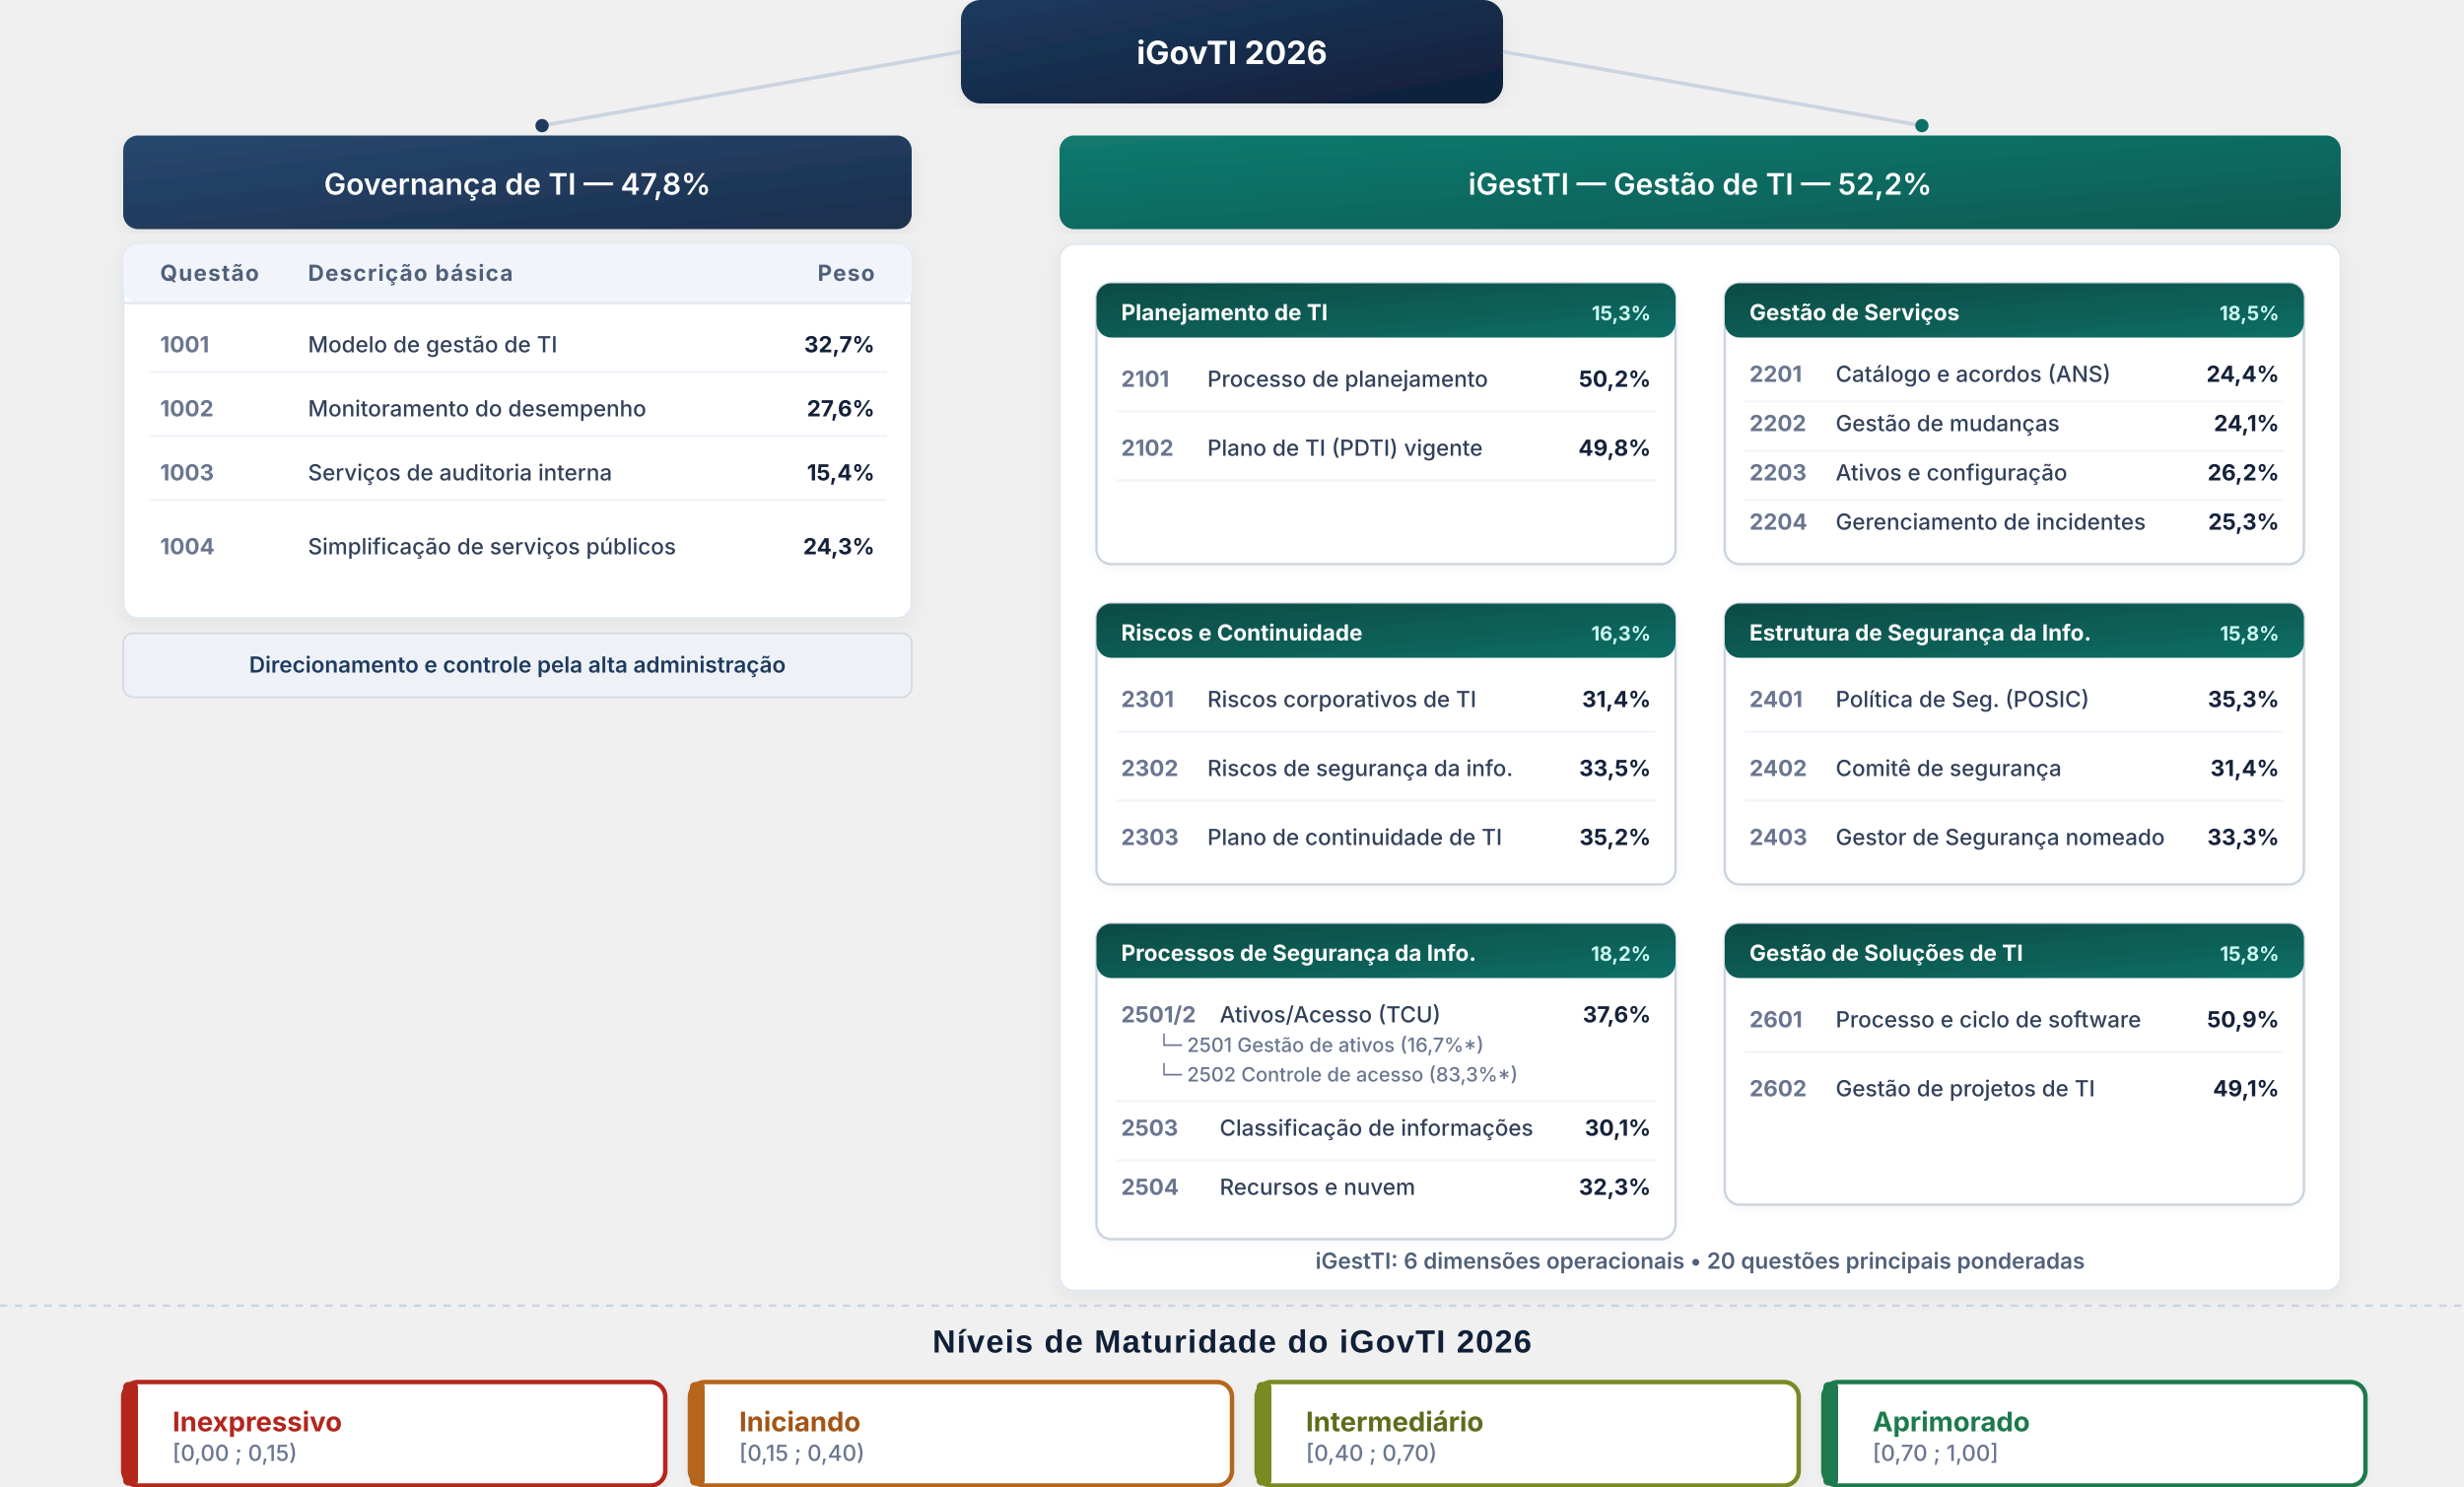
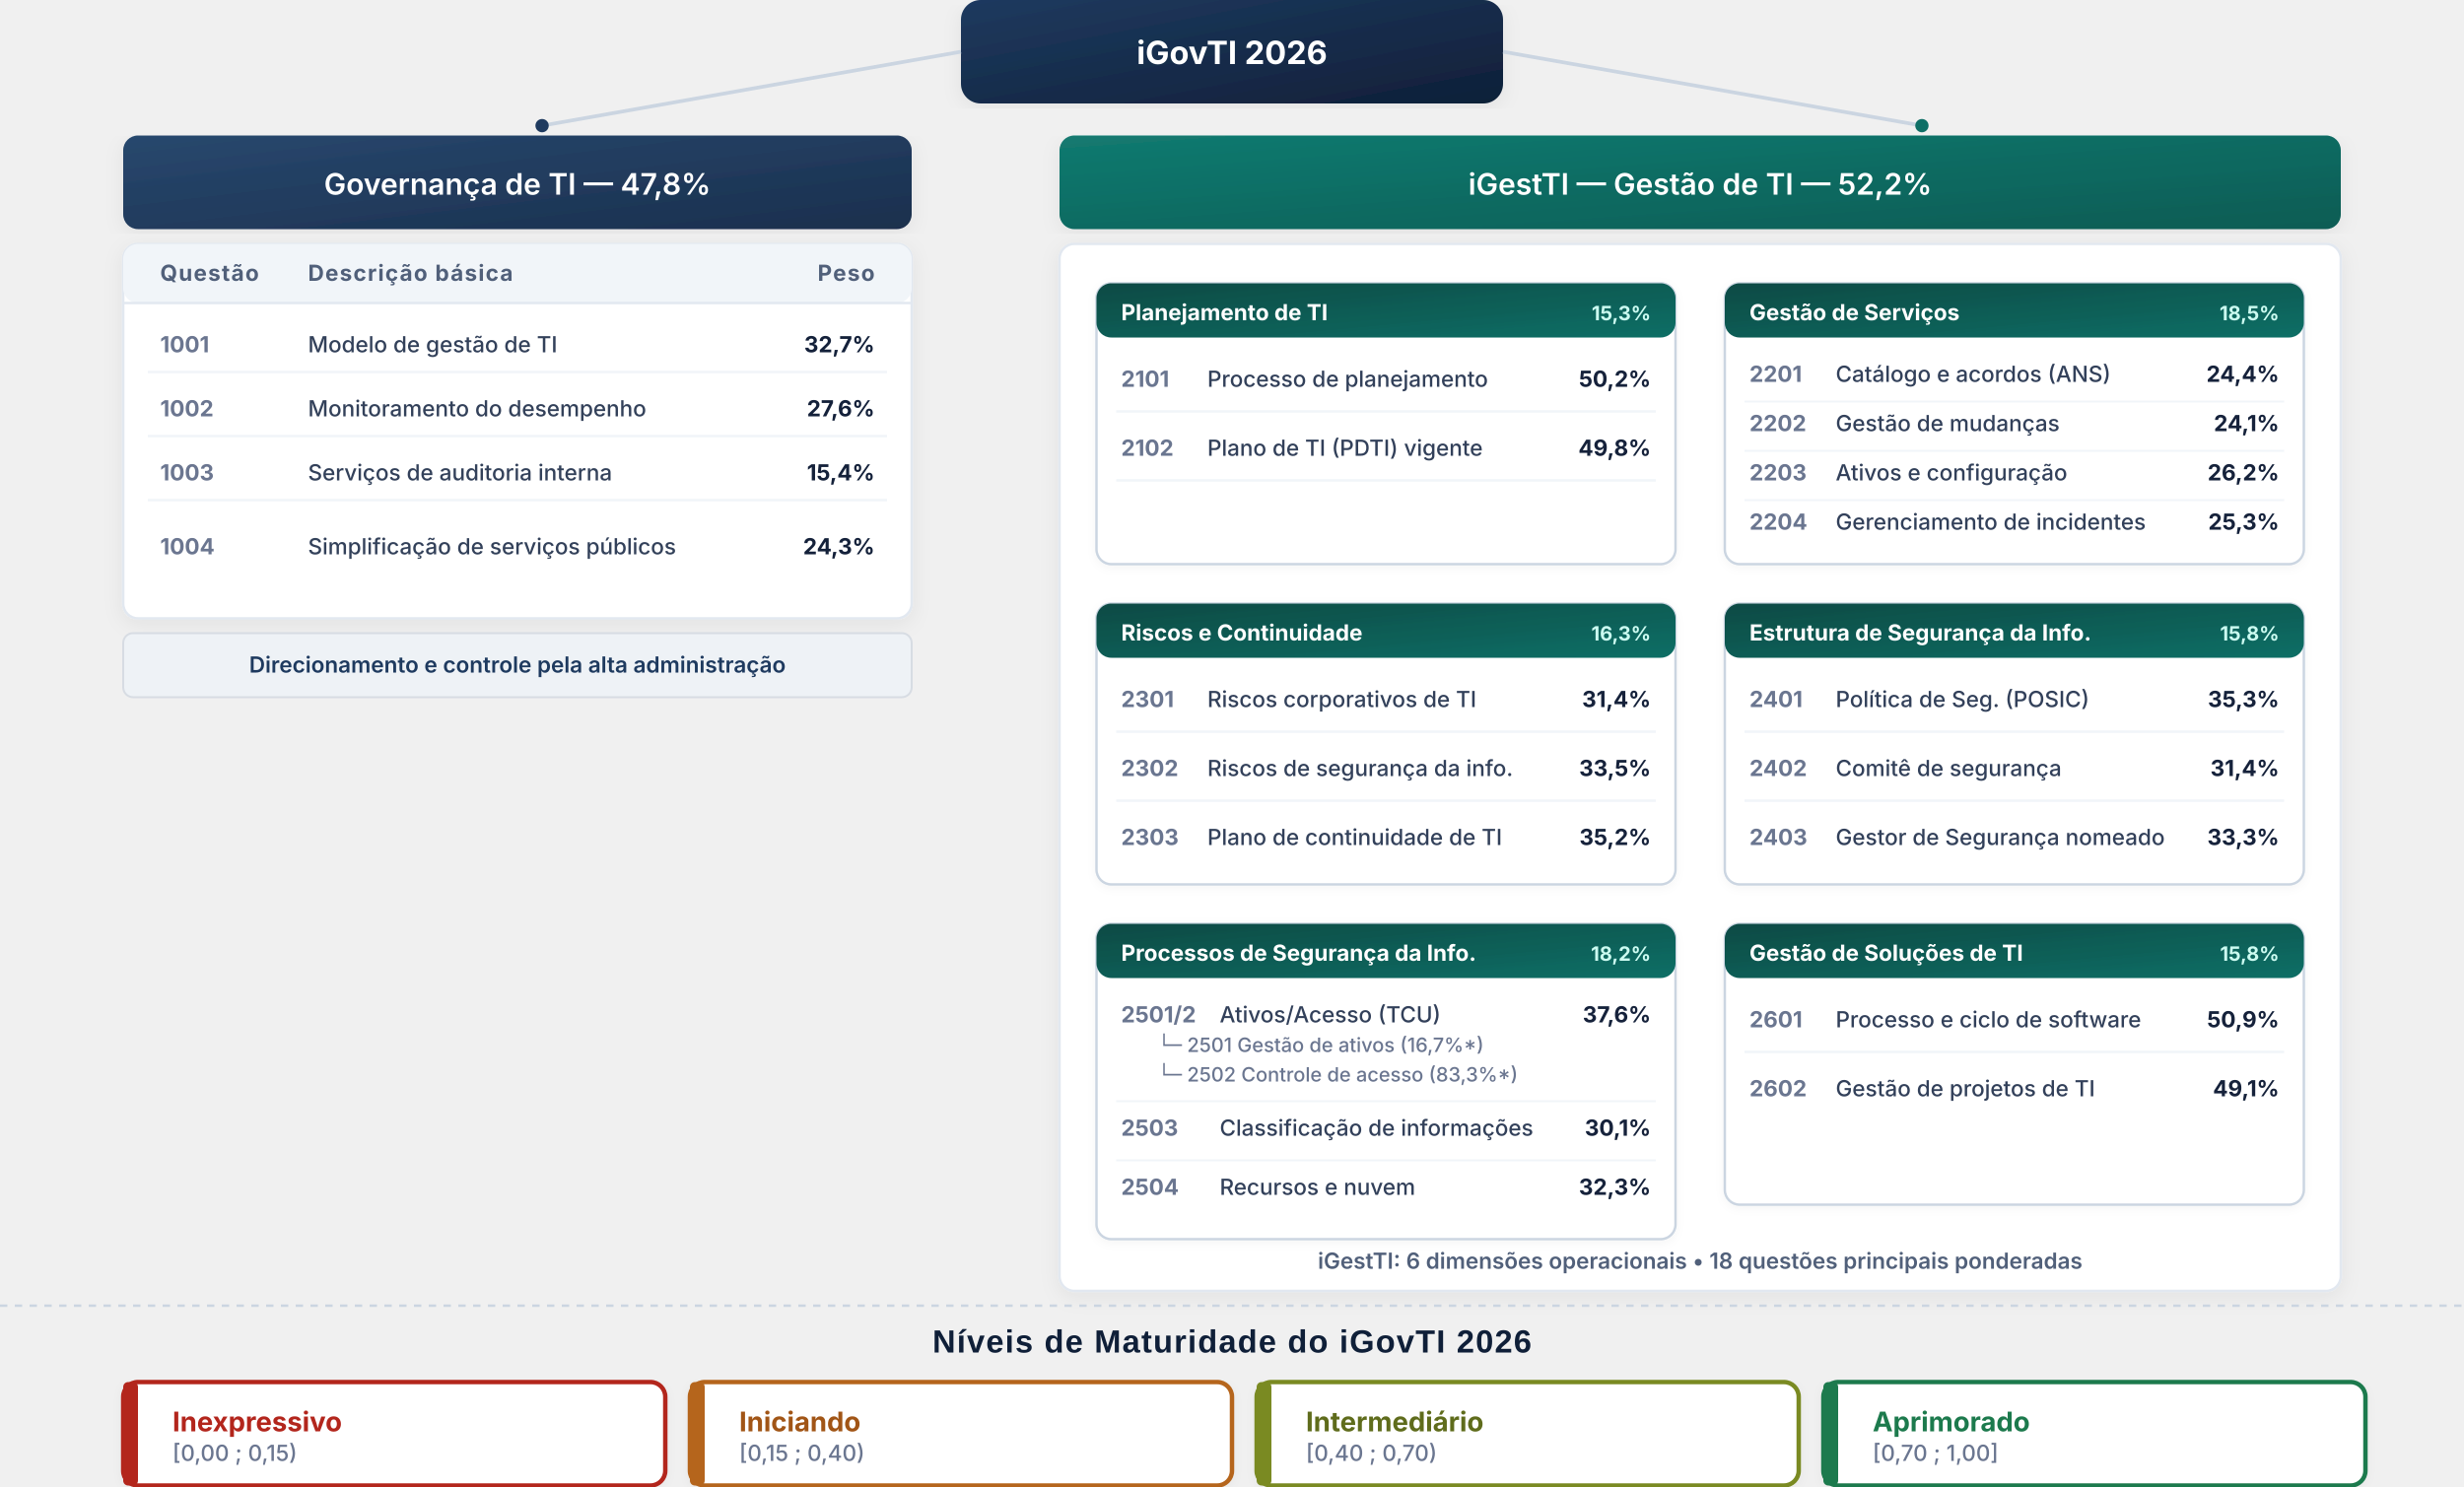
<svg xmlns="http://www.w3.org/2000/svg" width="1400" height="845" viewBox="100 180 1400 845" role="img" aria-labelledby="title desc">
  <defs>
    <filter id="shadow" x="-5%" y="-5%" width="110%" height="110%">
      <feDropShadow dx="0" dy="2" stdDeviation="4" flood-color="#0f172a" flood-opacity="0.06" />
    </filter>
    <filter id="shadow-sm" x="-5%" y="-5%" width="110%" height="110%">
      <feDropShadow dx="0" dy="1" stdDeviation="2" flood-color="#0f172a" flood-opacity="0.04" />
    </filter>
    <linearGradient id="grad-root" x1="0%" y1="0%" x2="100%" y2="100%">
      <stop offset="0%" stop-color="#1e3a5f" />
      <stop offset="100%" stop-color="#0f1f38" />
    </linearGradient>
    <linearGradient id="grad-gov" x1="0%" y1="0%" x2="100%" y2="100%">
      <stop offset="0%" stop-color="#28486e" />
      <stop offset="100%" stop-color="#1a2f4d" />
    </linearGradient>
    <linearGradient id="grad-gest" x1="0%" y1="0%" x2="100%" y2="100%">
      <stop offset="0%" stop-color="#127a70" />
      <stop offset="100%" stop-color="#0b5c54" />
    </linearGradient>
    <linearGradient id="grad-sub" x1="0%" y1="0%" x2="100%" y2="100%">
      <stop offset="0%" stop-color="#0b4a44" />
      <stop offset="100%" stop-color="#0e6f66" />
    </linearGradient>
    <marker id="dot-blue" viewBox="0 0 10 10" refX="5" refY="5" markerWidth="6" markerHeight="6">
      <circle cx="5" cy="5" r="3" fill="#1e3a5f" />
    </marker>
    <marker id="dot-teal" viewBox="0 0 10 10" refX="5" refY="5" markerWidth="6" markerHeight="6">
      <circle cx="5" cy="5" r="3" fill="#0e6f66" />
    </marker>
  </defs>
  <style>
    .page-title { font-family: Arial, Helvetica, sans-serif; font-size: 34px; font-weight: 700; fill: #0f1f38; }
    .page-subtitle { font-family: Arial, Helvetica, sans-serif; font-size: 18px; fill: #51607a; }
    .node-text { font-family: system-ui, -apple-system, sans-serif; font-size: 13px; font-weight: 700; fill: #ffffff; }
    .header-text { font-family: system-ui, -apple-system, sans-serif; font-size: 12px; font-weight: 600; fill: #ffffff; }
    .table-header { font-family: system-ui, -apple-system, sans-serif; font-size: 9px; font-weight: 700; fill: #51607a; text-transform: uppercase; letter-spacing: 0.5px; }
    .cell-id { font-family: system-ui, -apple-system, sans-serif; font-size: 9px; font-weight: 700; fill: #6b7690; }
    .cell-name { font-family: system-ui, -apple-system, sans-serif; font-size: 9px; font-weight: 500; fill: #33415a; }
    .cell-weight { font-family: system-ui, -apple-system, sans-serif; font-size: 9px; font-weight: 700; fill: #14213a; }
    .sub-title-badge { font-family: system-ui, -apple-system, sans-serif; font-size: 9px; font-weight: 700; fill: #ffffff; }
    .sub-weight-badge { font-family: system-ui, -apple-system, sans-serif; font-size: 8px; font-weight: 700; fill: #ccfbf1; }
    .nested-cell-name { font-family: system-ui, -apple-system, sans-serif; font-size: 8px; font-weight: 500; fill: #6b7690; }
    .footer-label { font-family: system-ui, -apple-system, sans-serif; font-size: 9px; font-weight: 600; fill: #51607a; }
    .maturity-title { font-family: Arial, Helvetica, sans-serif; font-size: 13px; font-weight: 700; fill: #0f1f38; letter-spacing: 0.5px; }
    .maturity-name { font-family: system-ui, -apple-system, sans-serif; font-size: 11px; font-weight: 700; }
    .maturity-range { font-family: system-ui, -apple-system, sans-serif; font-size: 9px; font-weight: 500; fill: #6b7690; }
  </style>
  <g transform="translate(30, 145) scale(1.4)">
    <g transform="translate(440, 25)">
      <rect width="220" height="42" rx="8" fill="url(#grad-root)" filter="url(#shadow)" />
      <text x="110" y="26" text-anchor="middle" class="node-text">iGovTI 2026</text>
    </g>
    <path d="M 440,46 L 270,76" stroke="#cbd5e1" stroke-width="1.5" fill="none" marker-end="url(#dot-blue)" />
    <path d="M 660,46 L 830,76" stroke="#cbd5e1" stroke-width="1.5" fill="none" marker-end="url(#dot-teal)" />
    <g transform="translate(100, 80)">
      <rect width="320" height="38" rx="6" fill="url(#grad-gov)" filter="url(#shadow)" />
      <text x="160" y="24" text-anchor="middle" class="header-text">Governança de TI — 47,8%</text>
      <rect y="44" width="320" height="152" rx="6" fill="#ffffff" stroke="#e2e8f0" stroke-width="1" filter="url(#shadow)" />
      <rect y="44" width="320" height="24" rx="6" fill="#f1f5f9" />
      <text x="15" y="59" class="table-header">Questão</text>
      <text x="75" y="59" class="table-header">Descrição básica</text>
      <text x="305" y="59" class="table-header" text-anchor="end">Peso</text>
      <line x1="0" y1="68" x2="320" y2="68" stroke="#e2e8f0" stroke-width="1" />
      <text x="15" y="88" class="cell-id">1001</text>
      <text x="75" y="88" class="cell-name">Modelo de gestão de TI</text>
      <text x="305" y="88" class="cell-weight" text-anchor="end">32,7%</text>
      <line x1="10" y1="96" x2="310" y2="96" stroke="#f1f5f9" stroke-width="1" />
      <text x="15" y="114" class="cell-id">1002</text>
      <text x="75" y="114" class="cell-name">Monitoramento do desempenho</text>
      <text x="305" y="114" class="cell-weight" text-anchor="end">27,6%</text>
      <line x1="10" y1="122" x2="310" y2="122" stroke="#f1f5f9" stroke-width="1" />
      <text x="15" y="140" class="cell-id">1003</text>
      <text x="75" y="140" class="cell-name">Serviços de auditoria interna</text>
      <text x="305" y="140" class="cell-weight" text-anchor="end">15,4%</text>
      <line x1="10" y1="148" x2="310" y2="148" stroke="#f1f5f9" stroke-width="1" />
      <text x="15" y="170" class="cell-id">1004</text>
      <text x="75" y="170" class="cell-name">Simplificação de serviços públicos</text>
      <text x="305" y="170" class="cell-weight" text-anchor="end">24,3%</text>
      <rect y="202" width="320" height="26" rx="4" fill="#eef2f6" stroke="#d7dce3" stroke-width="0.8" />
      <text x="160" y="218" text-anchor="middle" fill="#1e3a5f" font-family="system-ui, -apple-system, sans-serif" font-size="9" font-weight="600">Direcionamento e controle pela alta administração</text>
    </g>
    <g transform="translate(480, 80)">
      <rect width="520" height="38" rx="6" fill="url(#grad-gest)" filter="url(#shadow)" />
      <text x="260" y="24" text-anchor="middle" class="header-text">iGestTI — Gestão de TI — 52,2%</text>
      <rect y="44" width="520" height="425" rx="6" fill="#ffffff" stroke="#e2e8f0" stroke-width="1" filter="url(#shadow)" />
      <g transform="translate(15, 60)" filter="url(#shadow-sm)">
        <rect width="235" height="114" rx="6" fill="#ffffff" stroke="#cbd5e1" stroke-width="1" />
        <rect width="235" height="22" rx="6" fill="url(#grad-sub)" />
        <text x="10" y="15" class="sub-title-badge">Planejamento de TI</text>
        <text x="225" y="15" class="sub-weight-badge" text-anchor="end">15,3%</text>
        <text x="10" y="42" class="cell-id">2101</text>
        <text x="45" y="42" class="cell-name">Processo de planejamento</text>
        <text x="225" y="42" class="cell-weight" text-anchor="end">50,2%</text>
        <line x1="8" y1="52" x2="227" y2="52" stroke="#f1f5f9" stroke-width="1" />
        <text x="10" y="70" class="cell-id">2102</text>
        <text x="45" y="70" class="cell-name">Plano de TI (PDTI) vigente</text>
        <text x="225" y="70" class="cell-weight" text-anchor="end">49,8%</text>
        <line x1="8" y1="80" x2="227" y2="80" stroke="#f1f5f9" stroke-width="1" />
      </g>
      <g transform="translate(270, 60)" filter="url(#shadow-sm)">
        <rect width="235" height="114" rx="6" fill="#ffffff" stroke="#cbd5e1" stroke-width="1" />
        <rect width="235" height="22" rx="6" fill="url(#grad-sub)" />
        <text x="10" y="15" class="sub-title-badge">Gestão de Serviços</text>
        <text x="225" y="15" class="sub-weight-badge" text-anchor="end">18,5%</text>
        <text x="10" y="40" class="cell-id">2201</text>
        <text x="45" y="40" class="cell-name">Catálogo e acordos (ANS)</text>
        <text x="225" y="40" class="cell-weight" text-anchor="end">24,4%</text>
        <line x1="8" y1="48" x2="227" y2="48" stroke="#f1f5f9" stroke-width="0.8" />
        <text x="10" y="60" class="cell-id">2202</text>
        <text x="45" y="60" class="cell-name">Gestão de mudanças</text>
        <text x="225" y="60" class="cell-weight" text-anchor="end">24,1%</text>
        <line x1="8" y1="68" x2="227" y2="68" stroke="#f1f5f9" stroke-width="0.8" />
        <text x="10" y="80" class="cell-id">2203</text>
        <text x="45" y="80" class="cell-name">Ativos e configuração</text>
        <text x="225" y="80" class="cell-weight" text-anchor="end">26,2%</text>
        <line x1="8" y1="88" x2="227" y2="88" stroke="#f1f5f9" stroke-width="0.8" />
        <text x="10" y="100" class="cell-id">2204</text>
        <text x="45" y="100" class="cell-name">Gerenciamento de incidentes</text>
        <text x="225" y="100" class="cell-weight" text-anchor="end">25,3%</text>
      </g>
      <g transform="translate(15, 190)" filter="url(#shadow-sm)">
        <rect width="235" height="114" rx="6" fill="#ffffff" stroke="#cbd5e1" stroke-width="1" />
        <rect width="235" height="22" rx="6" fill="url(#grad-sub)" />
        <text x="10" y="15" class="sub-title-badge">Riscos e Continuidade</text>
        <text x="225" y="15" class="sub-weight-badge" text-anchor="end">16,3%</text>
        <text x="10" y="42" class="cell-id">2301</text>
        <text x="45" y="42" class="cell-name">Riscos corporativos de TI</text>
        <text x="225" y="42" class="cell-weight" text-anchor="end">31,4%</text>
        <line x1="8" y1="52" x2="227" y2="52" stroke="#f1f5f9" stroke-width="1" />
        <text x="10" y="70" class="cell-id">2302</text>
        <text x="45" y="70" class="cell-name">Riscos de segurança da info.</text>
        <text x="225" y="70" class="cell-weight" text-anchor="end">33,5%</text>
        <line x1="8" y1="80" x2="227" y2="80" stroke="#f1f5f9" stroke-width="1" />
        <text x="10" y="98" class="cell-id">2303</text>
        <text x="45" y="98" class="cell-name">Plano de continuidade de TI</text>
        <text x="225" y="98" class="cell-weight" text-anchor="end">35,2%</text>
      </g>
      <g transform="translate(270, 190)" filter="url(#shadow-sm)">
        <rect width="235" height="114" rx="6" fill="#ffffff" stroke="#cbd5e1" stroke-width="1" />
        <rect width="235" height="22" rx="6" fill="url(#grad-sub)" />
        <text x="10" y="15" class="sub-title-badge">Estrutura de Segurança da Info.</text>
        <text x="225" y="15" class="sub-weight-badge" text-anchor="end">15,8%</text>
        <text x="10" y="42" class="cell-id">2401</text>
        <text x="45" y="42" class="cell-name">Política de Seg. (POSIC)</text>
        <text x="225" y="42" class="cell-weight" text-anchor="end">35,3%</text>
        <line x1="8" y1="52" x2="227" y2="52" stroke="#f1f5f9" stroke-width="1" />
        <text x="10" y="70" class="cell-id">2402</text>
        <text x="45" y="70" class="cell-name">Comitê de segurança</text>
        <text x="225" y="70" class="cell-weight" text-anchor="end">31,4%</text>
        <line x1="8" y1="80" x2="227" y2="80" stroke="#f1f5f9" stroke-width="1" />
        <text x="10" y="98" class="cell-id">2403</text>
        <text x="45" y="98" class="cell-name">Gestor de Segurança nomeado</text>
        <text x="225" y="98" class="cell-weight" text-anchor="end">33,3%</text>
      </g>
      <g transform="translate(15, 320)" filter="url(#shadow-sm)">
        <rect width="235" height="128" rx="6" fill="#ffffff" stroke="#cbd5e1" stroke-width="1" />
        <rect width="235" height="22" rx="6" fill="url(#grad-sub)" />
        <text x="10" y="15" class="sub-title-badge">Processos de Segurança da Info.</text>
        <text x="225" y="15" class="sub-weight-badge" text-anchor="end">18,2%</text>
        <text x="10" y="40" class="cell-id" fill="#0e6f66">2501/2</text>
        <text x="50" y="40" class="cell-name" font-weight="700" fill="#0b5c54">Ativos/Acesso (TCU)</text>
        <text x="225" y="40" class="cell-weight" fill="#0b5c54" text-anchor="end">37,6%</text>
        <text x="25" y="52" class="nested-cell-name">└─ 2501 Gestão de ativos (16,7%*)</text>
        <text x="25" y="64" class="nested-cell-name">└─ 2502 Controle de acesso (83,3%*)</text>
        <line x1="8" y1="72" x2="227" y2="72" stroke="#f1f5f9" stroke-width="0.8" />
        <text x="10" y="86" class="cell-id">2503</text>
        <text x="50" y="86" class="cell-name">Classificação de informações</text>
        <text x="225" y="86" class="cell-weight" text-anchor="end">30,1%</text>
        <line x1="8" y1="96" x2="227" y2="96" stroke="#f1f5f9" stroke-width="0.8" />
        <text x="10" y="110" class="cell-id">2504</text>
        <text x="50" y="110" class="cell-name">Recursos e nuvem</text>
        <text x="225" y="110" class="cell-weight" text-anchor="end">32,3%</text>
      </g>
      <g transform="translate(270, 320)" filter="url(#shadow-sm)">
        <rect width="235" height="114" rx="6" fill="#ffffff" stroke="#cbd5e1" stroke-width="1" />
        <rect width="235" height="22" rx="6" fill="url(#grad-sub)" />
        <text x="10" y="15" class="sub-title-badge">Gestão de Soluções de TI</text>
        <text x="225" y="15" class="sub-weight-badge" text-anchor="end">15,8%</text>
        <text x="10" y="42" class="cell-id">2601</text>
        <text x="45" y="42" class="cell-name">Processo e ciclo de software</text>
        <text x="225" y="42" class="cell-weight" text-anchor="end">50,9%</text>
        <line x1="8" y1="52" x2="227" y2="52" stroke="#f1f5f9" stroke-width="1" />
        <text x="10" y="70" class="cell-id">2602</text>
        <text x="45" y="70" class="cell-name">Gestão de projetos de TI</text>
        <text x="225" y="70" class="cell-weight" text-anchor="end">49,1%</text>
      </g>
-       <text x="260" y="460" text-anchor="middle" class="footer-label" fill="#0e6f66">iGestTI: 6 dimensões operacionais • 20 questões principais ponderadas</text>
+       <text x="260" y="460" text-anchor="middle" class="footer-label" fill="#0e6f66">iGestTI: 6 dimensões operacionais • 18 questões principais ponderadas</text>
    </g>
    <g transform="translate(0, 550)">
      <line x1="50" y1="5" x2="1050" y2="5" stroke="#cbd5e1" stroke-width="1" stroke-dasharray="3 3" />
      <text x="550" y="24" text-anchor="middle" class="maturity-title">Níveis de Maturidade do iGovTI 2026</text>
      <g transform="translate(100, 36)" filter="url(#shadow-sm)">
        <rect x="0" y="0" width="220" height="42" rx="6" fill="#fff" stroke="#b3261e" stroke-width="1.8" />
        <rect x="0" y="0" width="6" height="42" rx="2" fill="#b3261e" />
        <text x="20" y="20" class="maturity-name" fill="#b3261e">Inexpressivo</text>
        <text x="20" y="32" class="maturity-range">[0,00 ; 0,15)</text>
        <rect x="230" y="0" width="220" height="42" rx="6" fill="#fff" stroke="#b5651d" stroke-width="1.8" />
        <rect x="230" y="0" width="6" height="42" rx="2" fill="#b5651d" />
        <text x="250" y="20" class="maturity-name" fill="#a15414">Iniciando</text>
        <text x="250" y="32" class="maturity-range">[0,15 ; 0,40)</text>
        <rect x="460" y="0" width="220" height="42" rx="6" fill="#fff" stroke="#7a8a23" stroke-width="1.8" />
        <rect x="460" y="0" width="6" height="42" rx="2" fill="#7a8a23" />
        <text x="480" y="20" class="maturity-name" fill="#5f6c1b">Intermediário</text>
        <text x="480" y="32" class="maturity-range">[0,40 ; 0,70)</text>
        <rect x="690" y="0" width="220" height="42" rx="6" fill="#fff" stroke="#1f7a4d" stroke-width="1.8" />
        <rect x="690" y="0" width="6" height="42" rx="2" fill="#1f7a4d" />
        <text x="710" y="20" class="maturity-name" fill="#1f7a4d">Aprimorado</text>
        <text x="710" y="32" class="maturity-range">[0,70 ; 1,00]</text>
      </g>
    </g>
  </g>
</svg>
